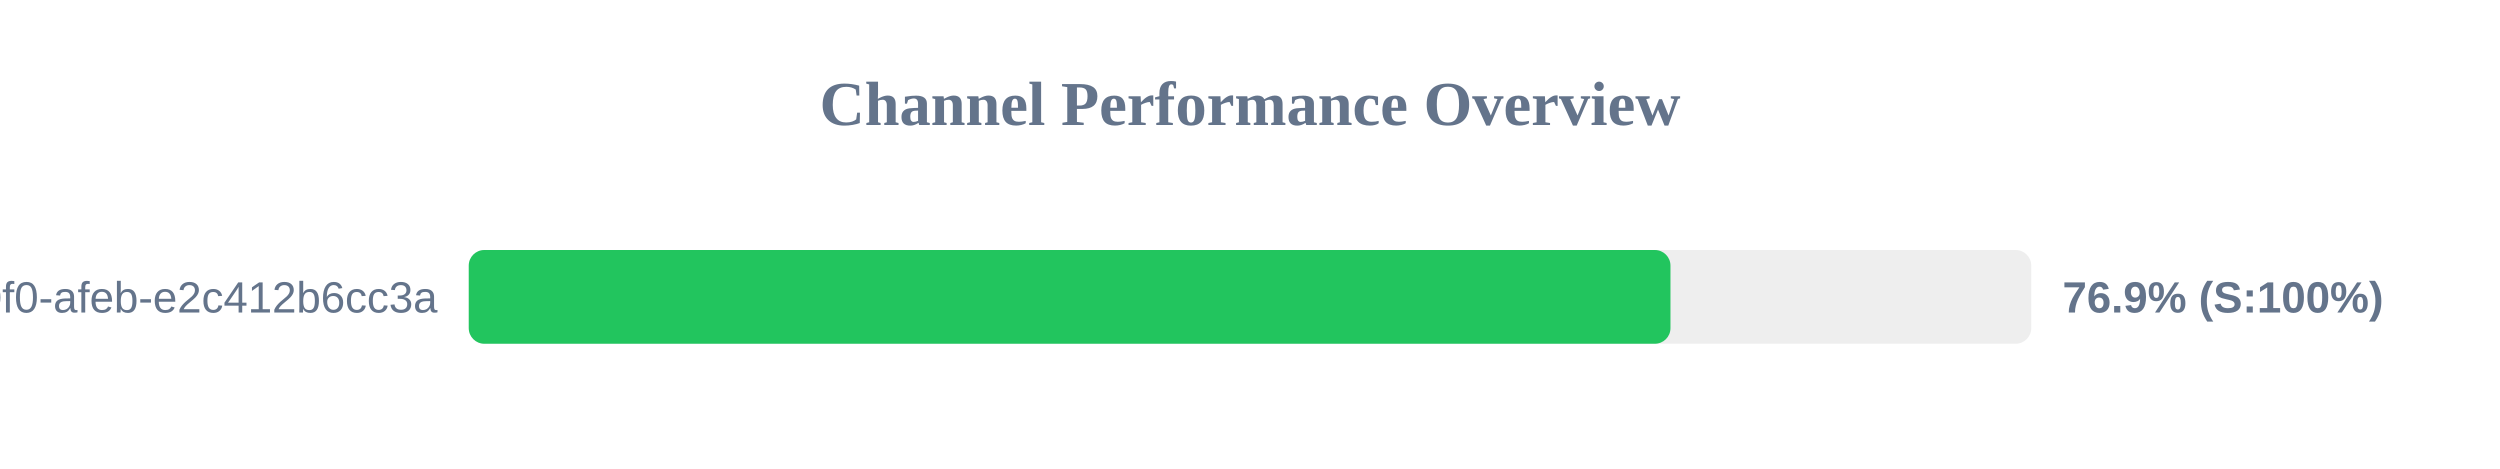
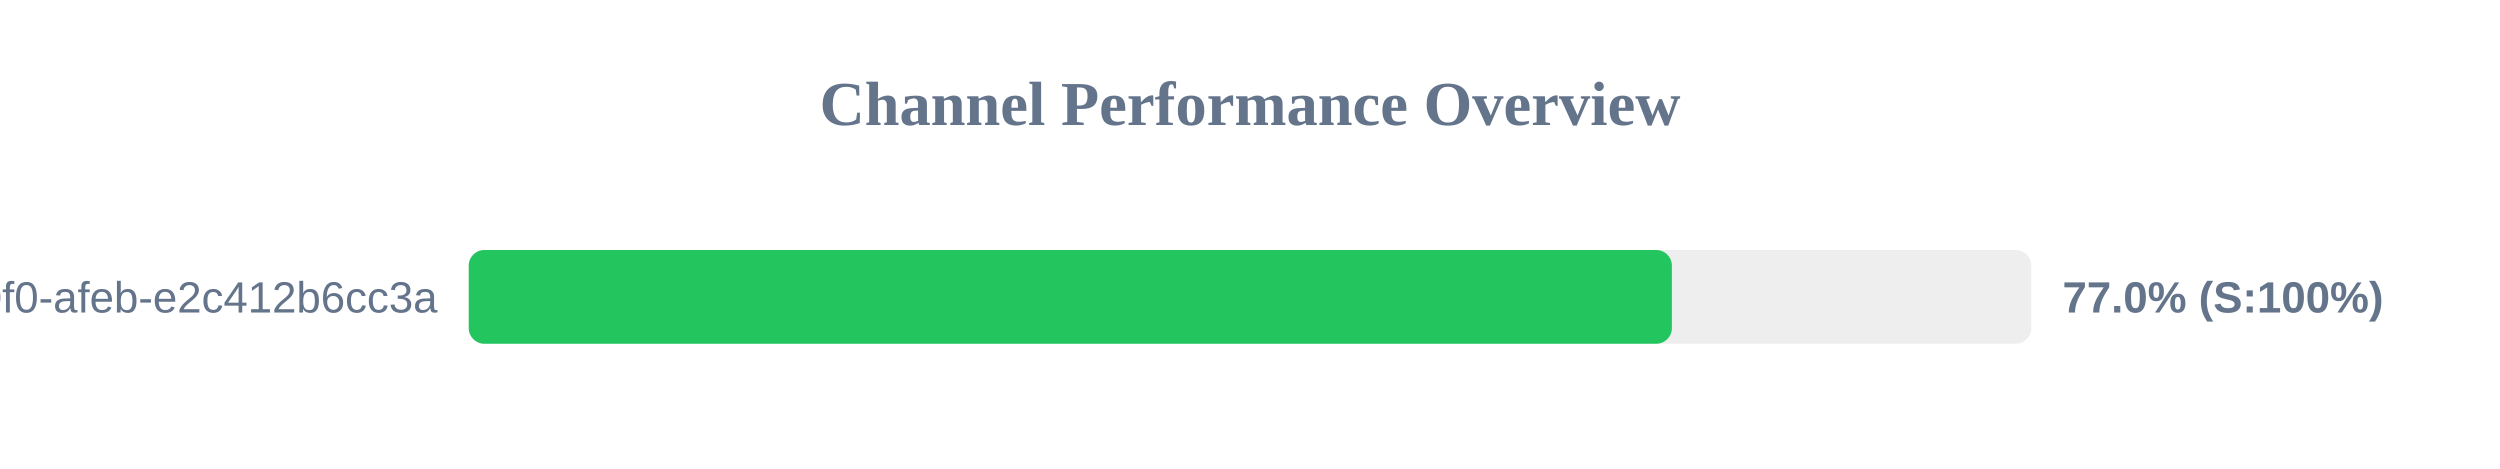
<svg xmlns="http://www.w3.org/2000/svg" width="800" height="150" version="1.1">
  <style>
        .row { font: 14px Arial; fill: #64748b; }
        .score { font: bold 14px Arial; fill: #64748b; }
    </style>
  <text x="400" y="40" text-anchor="middle" font-size="20px" font-weight="bold" fill="#64748b">Channel Performance Overview</text>
  <rect x="150" y="80" width="500" height="30" fill="#eee" rx="5" />
-   <rect x="150" y="80" width="384.55" height="30" fill="#22c55e" rx="5" />
+   <rect x="150" y="80" width="385.0" height="30" fill="#22c55e" rx="5" />
  <text x="140" y="100" text-anchor="end" class="row">?uuid=c6e02cd8-ce11-40f0-afeb-e2c412b6cc3a</text>
-   <text x="660" y="100" text-anchor="start" class="score">76.9% (S:100%)</text>
+   <text x="660" y="100" text-anchor="start" class="score">77.0% (S:100%)</text>
</svg>
